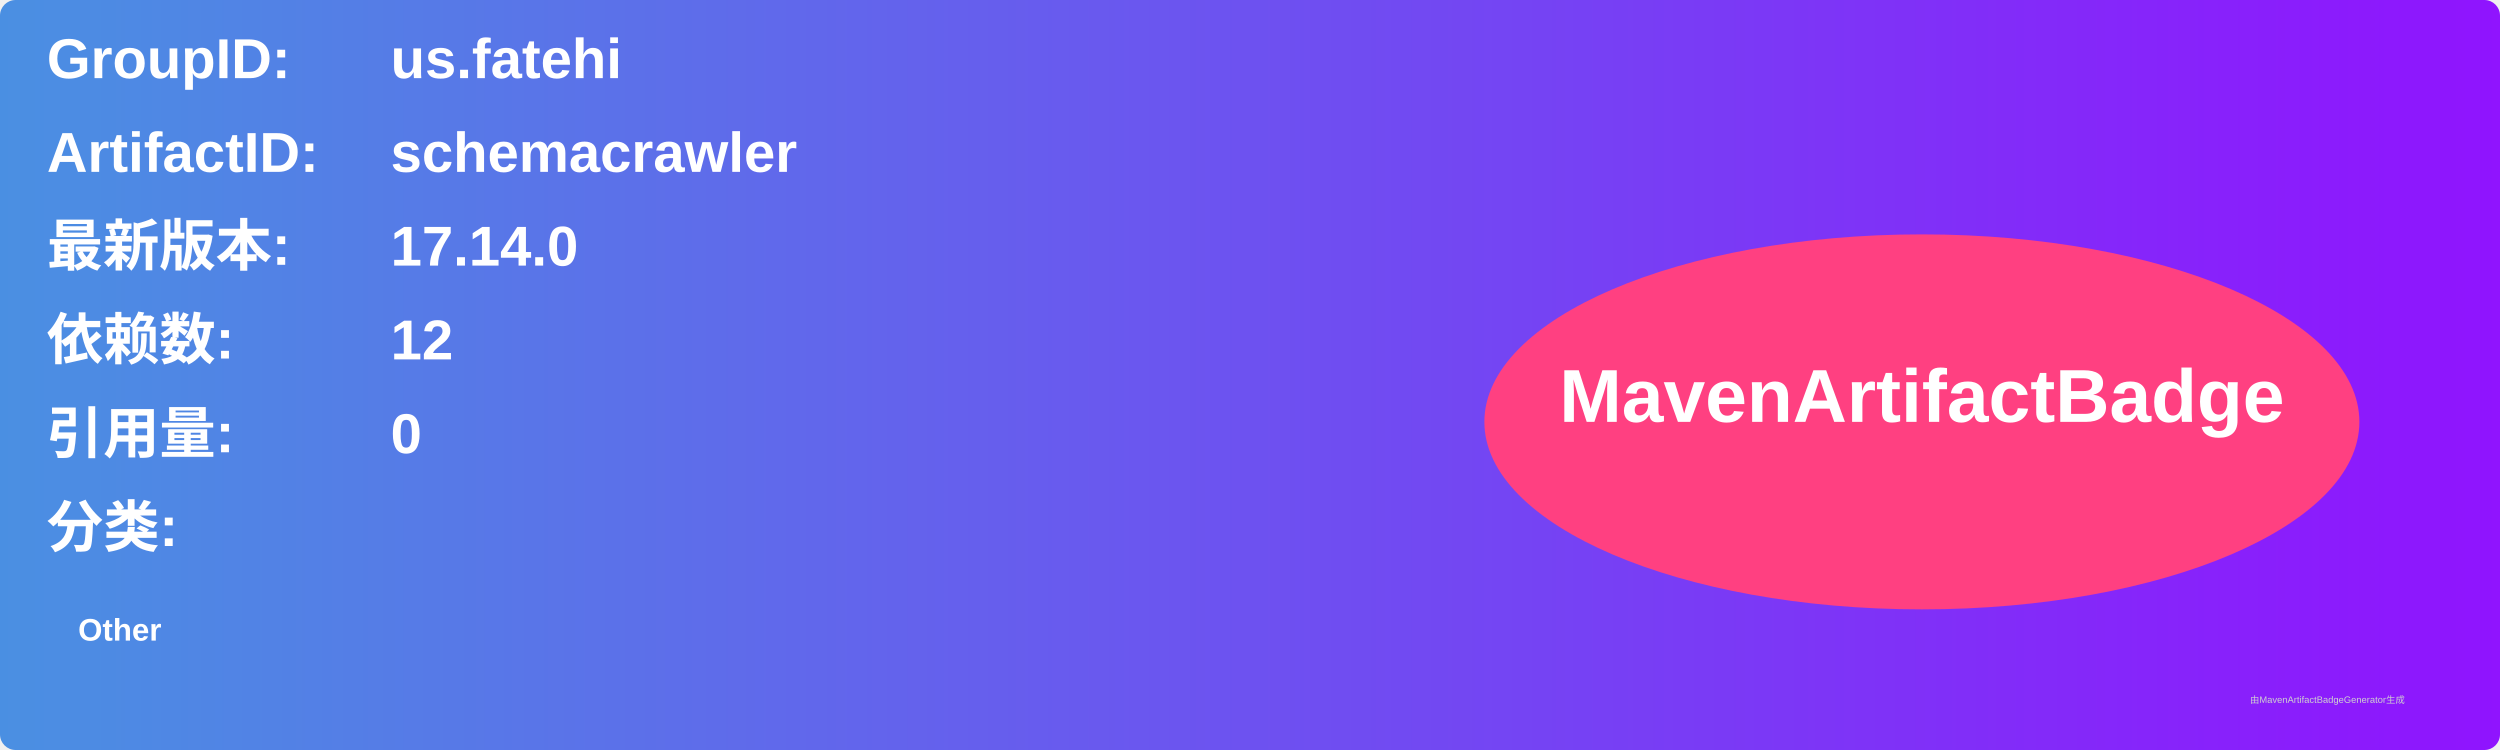
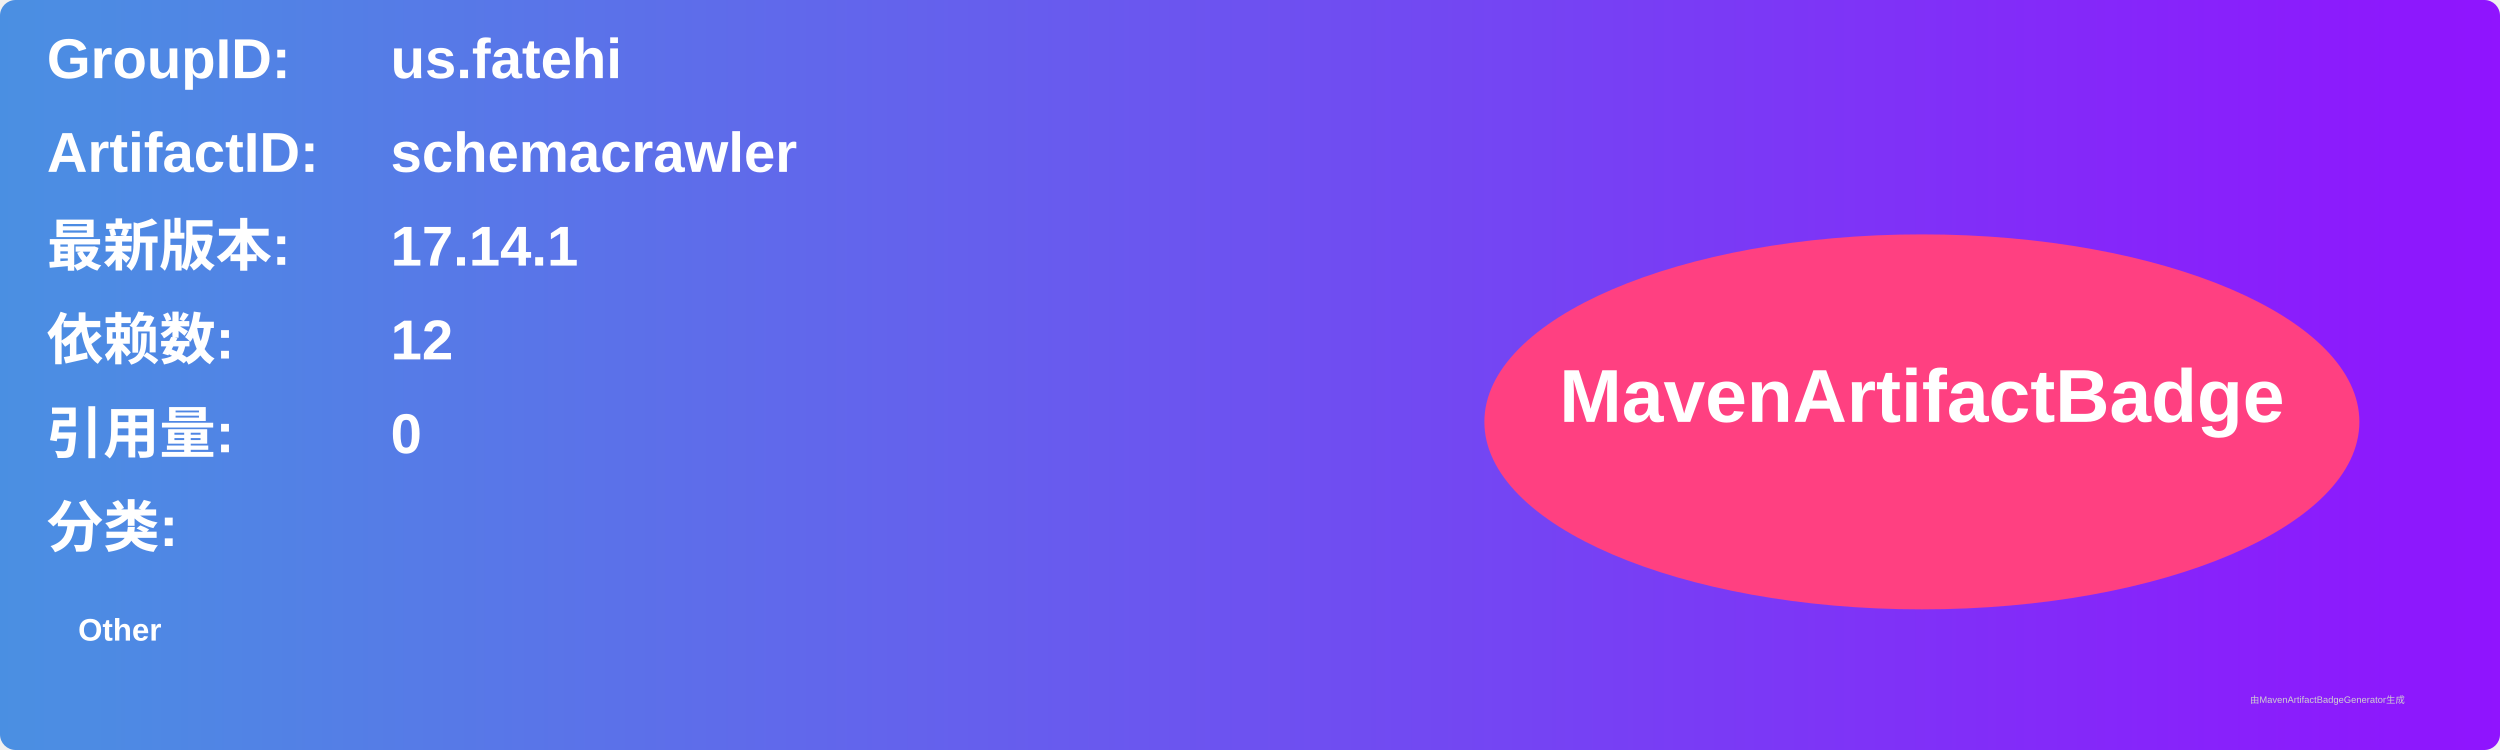
<svg xmlns="http://www.w3.org/2000/svg" width="800" height="240" viewBox="0 0 800 240">
  <linearGradient id="grad" x1="0%" y1="0%" x2="100%" y2="0%">
    <stop offset="0%" stop-color="#4a90e2" />
    <stop offset="100%" stop-color="#9013fe" />
  </linearGradient>
  <rect width="100%" height="100%" rx="5" ry="5" fill="url(#grad)" />
  <g transform="translate(15, 15)">
    <text x="0" y="10" font-family="Arial" font-size="18" fill="white" font-weight="bold" width="260">GroupID:</text>
    <text x="110" y="10" font-family="Arial" font-size="18" fill="white" font-weight="bold" width="460">us.fatehi</text>
    <text x="0" y="40" font-family="Arial" font-size="18" fill="white" font-weight="bold" width="260">ArtifactID:</text>
    <text x="110" y="40" font-family="Arial" font-size="18" fill="white" font-weight="bold" width="460">schemacrawler</text>
    <text x="0" y="70" font-family="Arial" font-size="18" fill="white" font-weight="bold">最新版本:</text>
    <text x="110" y="70" font-family="Arial" font-size="18" fill="white" font-weight="bold">
-       <tspan font-weight="bold">17.14.0</tspan>
+       <tspan font-weight="bold">17.14.1</tspan>
    </text>
    <text x="0" y="100" font-family="Arial" font-size="18" fill="white" font-weight="bold">依赖数: </text>
    <text x="110" y="100" font-family="Arial" font-size="18" fill="white">
      <tspan font-weight="bold">12</tspan>
    </text>
    <text x="0" y="130" font-family="Arial" font-size="18" fill="white" font-weight="bold">引用量: </text>
    <text x="110" y="130" font-family="Arial" font-size="18" fill="white">
      <tspan font-weight="bold">0</tspan>
    </text>
    <text x="0" y="160" font-family="Arial" font-size="18" fill="white" font-weight="bold">分类:</text>
    <text x="10" y="190" font-family="Arial" font-size="10" fill="white">
      <tspan font-weight="bold">Other</tspan>
    </text>
    <ellipse cx="600" cy="120" rx="140" ry="60" fill="#ff4081" />
    <text x="600" y="120" text-anchor="middle" font-family="Arial" font-size="24" fill="white" font-weight="bold">MavenArtifactBadge</text>
  </g>
  <text x="720" y="225" font-family="Arial" font-size="3" fill="#d0d0d0">由MavenArtifactBadgeGenerator生成</text>
</svg>
